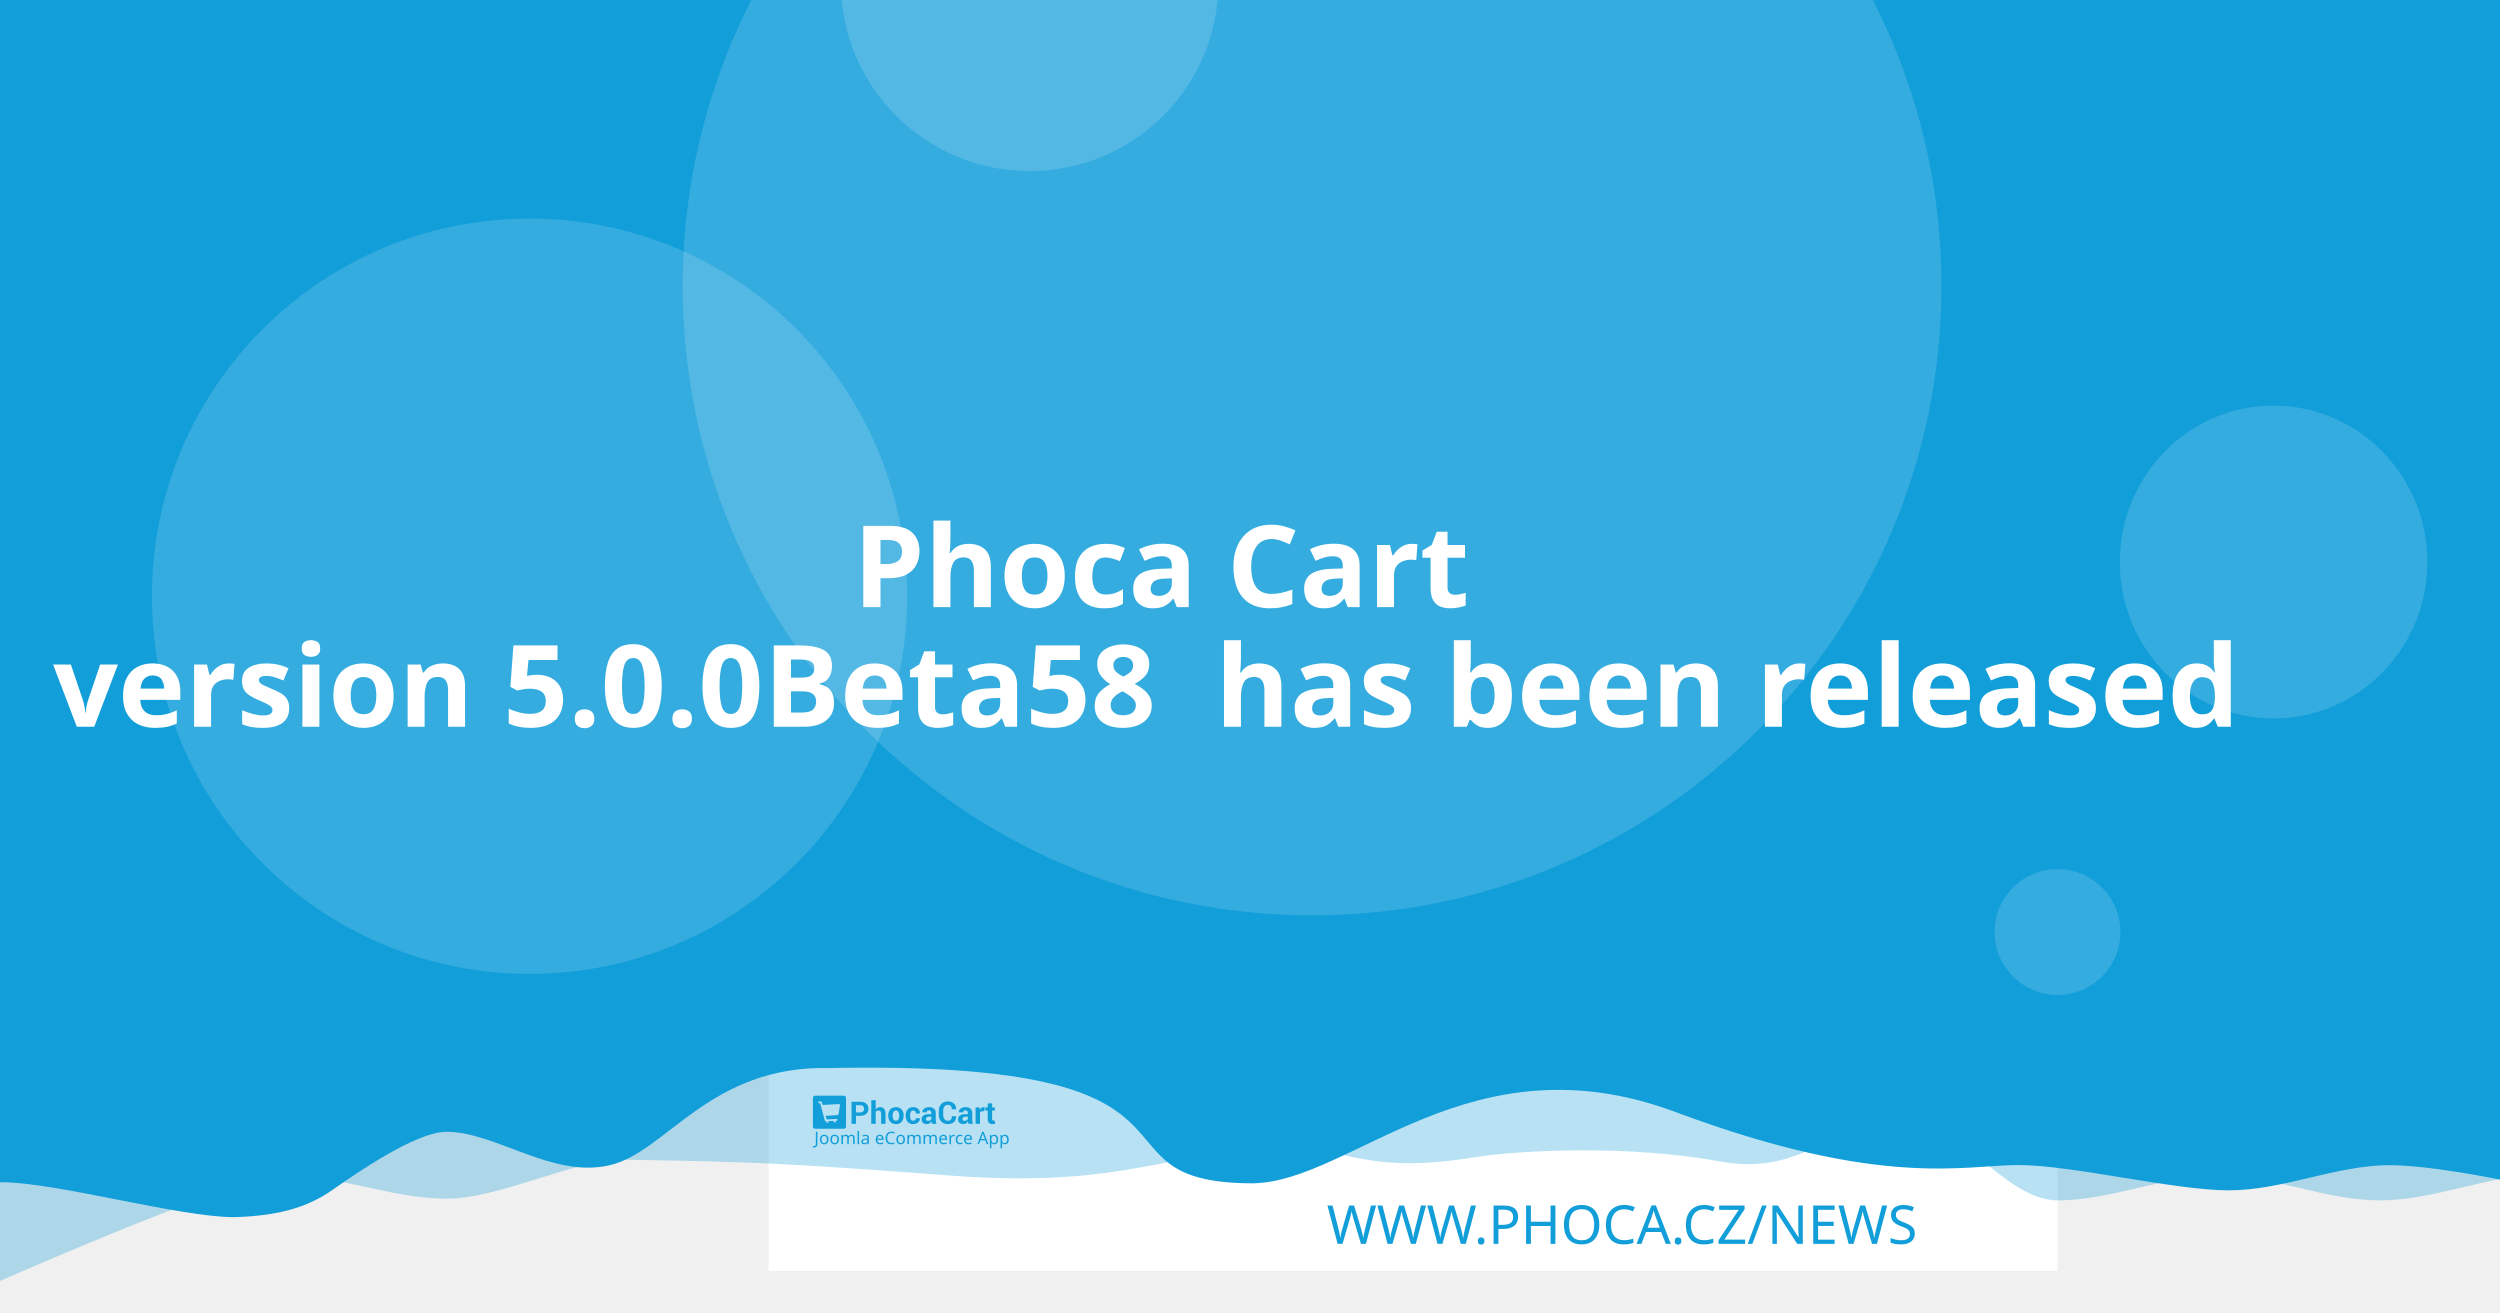
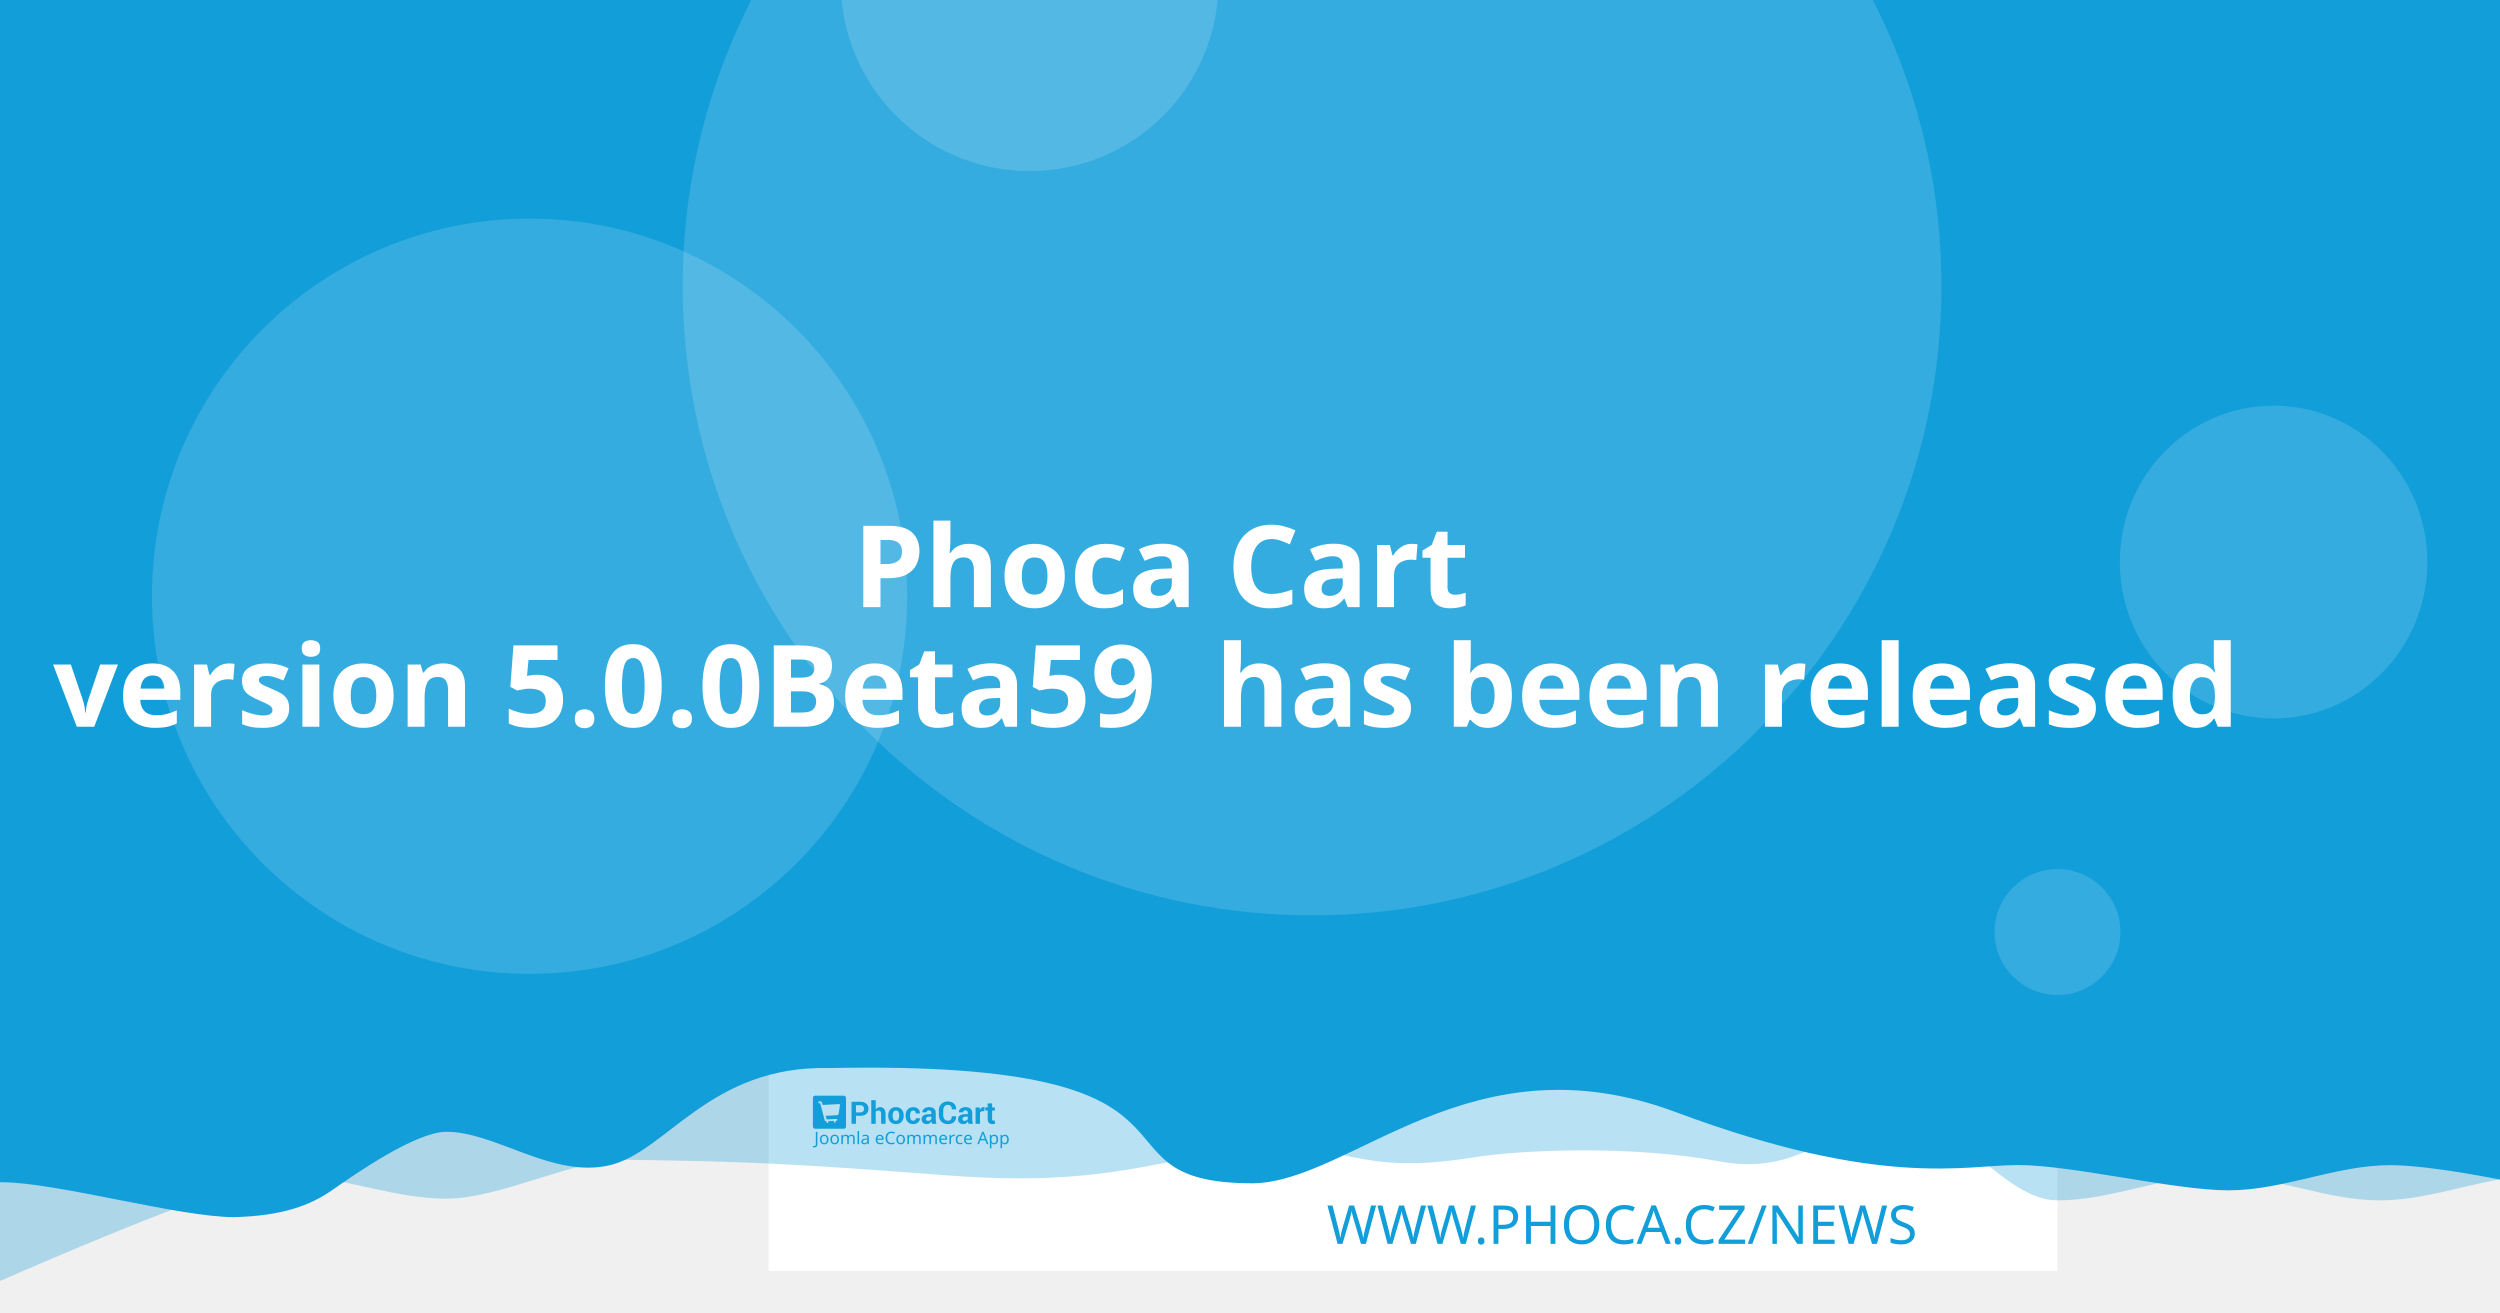
<svg xmlns="http://www.w3.org/2000/svg" width="1200" height="630" viewBox="0 0 1200 630" version="1.1" id="svg5">
  <defs id="defs2" />
  <g id="layer1">
    <path d="m 20.256,108.517 a 7.714,7.714 0 0 0 -7.714,7.714 v 97.981 a 7.714,7.714 0 0 0 7.714,7.714 h 97.976 a 7.714,7.714 0 0 0 7.714,-7.714 v -97.981 a 7.714,7.714 0 0 0 -7.714,-7.714 z m 19.435,19.56 c 0.714,-0.04 1.37,0.151 1.984,0.583 0.613,0.434 1.018,0.978 1.215,1.637 l 2.918,10.039 56.209,-2.948 c 1.002,-0.052 1.838,0.296 2.506,1.04 0.665,0.732 0.929,1.612 0.768,2.626 l -4.71,30.132 c -0.167,0.89 -0.688,1.809 -1.557,2.747 -0.869,0.95 -2.001,1.463 -3.38,1.537 l -39.707,2.079 3.671,12.389 33.562,-1.758 c 0.878,-0.049 1.633,0.215 2.28,0.783 0.632,0.583 0.971,1.312 1.019,2.19 0.046,0.878 -0.215,1.633 -0.783,2.28 -0.583,0.635 -1.312,0.974 -2.19,1.019 l -3.139,0.166 0.166,3.134 c 0.046,0.881 -0.215,1.638 -0.798,2.27 -0.571,0.647 -1.294,0.99 -2.174,1.034 -0.878,0.046 -1.635,-0.215 -2.27,-0.798 -0.647,-0.571 -0.984,-1.297 -1.03,-2.174 l -0.166,-3.134 -18.817,0.979 0.161,3.139 c 0.046,0.881 -0.212,1.638 -0.783,2.27 -0.583,0.647 -1.312,0.988 -2.19,1.034 -0.878,0.049 -1.633,-0.215 -2.28,-0.798 -0.635,-0.571 -0.974,-1.297 -1.019,-2.174 l -0.166,-3.139 -1.943,0.101 c -0.753,0.039 -1.441,-0.135 -2.079,-0.517 -0.623,-0.383 -1.068,-0.764 -1.341,-1.125 l -0.347,-0.613 -15.769,-59.624 -3.39,0.176 c -0.841,0.046 -1.586,-0.219 -2.245,-0.798 -0.659,-0.571 -1.009,-1.292 -1.055,-2.169 -0.046,-0.881 0.225,-1.635 0.824,-2.27 0.595,-0.647 1.308,-0.989 2.149,-1.034 z" style="fill:#ffffff;stroke-width:1.208;paint-order:stroke fill markers" id="path400" />
    <rect style="opacity:1;fill:#ffffff;stroke-width:6.042;stroke-linejoin:round;paint-order:stroke fill markers" id="rect723" width="618.676" height="618.676" x="368.924" y="-8.647" />
    <path id="rect4460" style="opacity:0.3;fill:#129ed9;fill-opacity:1;stroke-width:6.042;stroke-linejoin:round;paint-order:stroke fill markers" d="M 59.586,-3.814 H 1296.938 v 580.009 c 0,0 -51.556,-12.084 -77.334,-12.084 -25.778,0 -51.244,12.084 -77.335,12.084 -26.091,0 -51.556,-12.084 -77.334,-12.084 -25.778,0 -51.244,12.084 -77.335,12.084 -26.091,0 -50.615,-41.931 -76.393,-41.931 -25.778,0 -43.072,31.169 -85.504,23.256 -42.433,-7.913 -95.293,-5.729 -119.04,-1.869 -57.142,9.103 -59.508,-8.125 -105.573,-4.001 -46.065,4.124 -68.78,18.359 -145.373,12.602 -76.593,-5.757 -93.029,-6.595 -155.544,-7.578 -25.778,0 -59.826,18.693 -85.917,18.693 -26.091,0 -51.556,-11.254 -77.334,-11.254 -25.778,0 -172.338,66.428 -172.338,66.428 z" />
    <path id="rect4460-5" style="fill:#129ed9;fill-opacity:1;stroke-width:6.042;stroke-linejoin:round;paint-order:stroke fill markers" d="M -12.915,-8.647 H 1224.437 v 580.009 c 0,0 -51.556,-12.084 -77.334,-12.084 -25.778,0 -51.243,12.084 -77.334,12.084 -26.091,0 -75.228,-12.142 -101.006,-12.142 -25.778,0 -65.794,11.416 -164.408,-25.412 -98.613,-36.828 -155.373,33.433 -202.968,34.185 -85.545,-0.05 -3.558,-59.324 -203.248,-55.331 -57.687,-1.357 -78.127,40.433 -105.693,46.704 -27.566,6.271 -54.486,-16.105 -78.151,-16.105 -14.933,0 -44.462,20.77 -54.88,28.017 -10.418,7.247 -23.732,12.357 -47.124,12.95 -26.091,0 -85.565,-16.747 -111.343,-16.747 -25.778,0 -13.863,3.88 -13.863,3.88 z" />
    <circle style="opacity:0.15;fill:#ffffff;fill-opacity:1;stroke-width:6.042;stroke-linejoin:round;paint-order:stroke fill markers" id="path8376" cx="629.794" cy="137.279" r="302.088" />
    <text xml:space="preserve" style="font-style:normal;font-weight:normal;font-size:25.778px;line-height:1.25;font-family:sans-serif;fill:#129ed9;fill-opacity:1;stroke:none;stroke-width:1.208" x="953.817" y="597.071" id="text2910-3-7">
      <tspan id="tspan2908-6-5" x="953.817" y="597.071" style="font-style:normal;font-variant:normal;font-weight:300;font-stretch:normal;font-size:25.778px;font-family:Montserrat;-inkscape-font-specification:'Montserrat Light';text-align:end;text-anchor:end;fill:#129ed9;fill-opacity:1;stroke-width:1.208">WWW.PHOCA.CZ/NEWS</tspan>
    </text>
    <text xml:space="preserve" style="font-style:normal;font-variant:normal;font-weight:600;font-stretch:normal;font-size:54.666px;line-height:1.05;font-family:Rubik;-inkscape-font-specification:'Rubik Semi-Bold';fill:#ffffff;fill-opacity:1;stroke:none;stroke-width:1.577" x="600" y="234.034" id="text11252">
      <tspan x="600" y="234.034" id="tspan403" style="text-align:center;text-anchor:middle;stroke-width:1.577" />
      <tspan x="600" y="291.433" style="font-size:54.666px;text-align:center;text-anchor:middle;stroke-width:1.577" id="tspan444"> Phoca Cart</tspan>
-       <tspan x="600" y="348.833" id="tspan2906" style="font-size:54.666px;text-align:center;text-anchor:middle;stroke-width:1.577">version 5.0.0Beta58
+       <tspan x="600" y="348.833" id="tspan2906" style="font-size:54.666px;text-align:center;text-anchor:middle;stroke-width:1.577">version 5.0.0Beta59
 has been released</tspan>
      <tspan x="600" y="406.232" id="tspan1994" style="font-size:54.666px;stroke-width:1.577" />
    </text>
    <circle style="opacity:0.15;fill:#ffffff;fill-opacity:1;stroke-width:6.042;stroke-linejoin:round;paint-order:stroke fill markers" id="path8376-9" cx="254.196" cy="286.191" r="181.253" />
    <circle style="opacity:0.15;fill:#ffffff;fill-opacity:1;stroke-width:6.042;stroke-linejoin:round;paint-order:stroke fill markers" id="path8376-6" cx="494.235" cy="-8.506" r="90.626" />
    <ellipse style="opacity:0.15;fill:#ffffff;fill-opacity:1;stroke-width:7.442;stroke-linejoin:round;paint-order:stroke fill markers" id="path8376-6-2" cx="1091.315" cy="269.776" rx="73.793" ry="75.059" />
    <g id="g8950" transform="matrix(0.360172,0,0,0.360172,498.6223,396.4642)" style="fill:#129ed9;fill-opacity:1;stroke-width:3.355">
      <g id="g895" transform="translate(-301.0409,359.4151)" style="fill:#129ed9;fill-opacity:1;stroke-width:3.355">
        <g transform="matrix(1.3333,0,0,-1.3333,-75.59,850.15)" fill="#ffffff" image-rendering="optimizeQuality" id="g280" style="clip-rule:evenodd;fill:#129ed9;fill-opacity:1;stroke-width:8.934;shape-rendering:geometricPrecision">
          <path d="m 99.728,617.49 v -7.994 h -4.423 v 22.031 h 8.784 c 2.532,0 4.527,-0.646 5.979,-1.937 1.452,-1.291 2.181,-2.99 2.181,-5.097 0,-2.107 -0.729,-3.801 -2.181,-5.082 -1.452,-1.281 -3.446,-1.921 -5.979,-1.921 z m 0,3.408 h 4.361 c 1.23,0 2.165,0.336 2.801,1.002 0.635,0.671 0.951,1.523 0.951,2.561 0,1.059 -0.315,1.932 -0.946,2.623 -0.63,0.687 -1.566,1.033 -2.806,1.033 H 99.728 Z" id="path262" style="fill:#129ed9;fill-opacity:1;stroke-width:3.355" />
          <path d="m 119.45,623.79 c 0.517,0.749 1.147,1.327 1.891,1.746 0.749,0.418 1.576,0.63 2.485,0.63 1.705,0 3.043,-0.568 4.02,-1.704 0.971,-1.131 1.457,-2.887 1.457,-5.252 v -9.714 h -4.418 v 9.76 c 0,1.276 -0.227,2.174 -0.677,2.706 -0.445,0.532 -1.116,0.795 -2.005,0.795 -0.605,0 -1.137,-0.108 -1.602,-0.325 -0.465,-0.217 -0.847,-0.522 -1.152,-0.919 v -12.017 h -4.418 v 23.611 h 4.418 z" id="path264" style="fill:#129ed9;fill-opacity:1;stroke-width:3.355" />
          <path d="m 131.96,617.83 c 0,2.438 0.682,4.436 2.046,5.996 1.359,1.554 3.25,2.334 5.663,2.334 2.418,0 4.315,-0.774 5.689,-2.329 1.375,-1.549 2.062,-3.553 2.062,-6.001 v -0.32 c 0,-2.458 -0.687,-4.462 -2.051,-6.011 -1.369,-1.544 -3.261,-2.319 -5.674,-2.319 -2.418,0 -4.315,0.775 -5.684,2.319 -1.364,1.549 -2.051,3.553 -2.051,6.011 z m 4.408,-0.31 c 0,-1.487 0.264,-2.68 0.785,-3.584 0.527,-0.899 1.375,-1.348 2.542,-1.348 1.142,0 1.979,0.454 2.506,1.358 0.532,0.904 0.796,2.097 0.796,3.574 v 0.315 c 0,1.446 -0.269,2.629 -0.801,3.542 -0.537,0.914 -1.38,1.374 -2.527,1.374 -1.142,0 -1.979,-0.46 -2.506,-1.379 -0.532,-0.919 -0.796,-2.102 -0.796,-3.537 z" id="path266" style="fill:#129ed9;fill-opacity:1;stroke-width:3.355" />
          <path d="m 157.01,612.59 c 0.79,0 1.421,0.227 1.891,0.682 0.475,0.454 0.713,1.064 0.713,1.828 h 4.015 l 0.041,-0.093 c 0.041,-1.653 -0.579,-3.037 -1.871,-4.152 -1.287,-1.116 -2.883,-1.673 -4.79,-1.673 -2.439,0 -4.325,0.769 -5.648,2.314 -1.318,1.544 -1.979,3.522 -1.979,5.944 v 0.449 c 0,2.412 0.656,4.395 1.974,5.944 1.317,1.554 3.198,2.329 5.638,2.329 2.02,0 3.648,-0.573 4.883,-1.725 1.235,-1.151 1.835,-2.664 1.793,-4.539 l -0.031,-0.088 h -4.026 c 0,0.842 -0.233,1.544 -0.698,2.107 -0.46,0.558 -1.101,0.837 -1.922,0.837 -1.168,0 -1.995,-0.454 -2.475,-1.358 -0.476,-0.904 -0.718,-2.071 -0.718,-3.496 v -0.454 c 0,-1.456 0.243,-2.628 0.718,-3.522 0.48,-0.888 1.312,-1.332 2.491,-1.332" id="path268" style="fill:#129ed9;fill-opacity:1;stroke-width:3.355" />
          <path d="m 175.8,609.49 c -0.165,0.372 -0.305,0.764 -0.419,1.183 -0.119,0.413 -0.202,0.837 -0.248,1.27 -0.455,-0.8 -1.054,-1.456 -1.798,-1.978 -0.739,-0.521 -1.628,-0.785 -2.656,-0.785 -1.715,0 -3.038,0.439 -3.963,1.322 -0.93,0.883 -1.395,2.086 -1.395,3.604 0,1.606 0.62,2.845 1.855,3.729 1.235,0.883 3.038,1.322 5.41,1.322 h 2.47 v 1.301 c 0,0.785 -0.207,1.394 -0.62,1.828 -0.413,0.434 -1.023,0.651 -1.834,0.651 -0.713,0 -1.266,-0.175 -1.653,-0.522 -0.393,-0.346 -0.584,-0.826 -0.584,-1.446 l -4.268,0.016 -0.016,0.093 c -0.072,1.379 0.527,2.572 1.798,3.579 1.271,1.002 2.946,1.503 5.013,1.503 1.958,0 3.545,-0.496 4.769,-1.492 1.22,-0.992 1.829,-2.406 1.829,-4.24 v -6.76 c 0,-0.769 0.062,-1.492 0.176,-2.164 0.119,-0.676 0.299,-1.348 0.553,-2.014 z m -4.046,2.943 c 0.78,0 1.468,0.191 2.077,0.574 0.605,0.382 1.013,0.826 1.225,1.332 v 2.308 h -2.47 c -0.935,0 -1.648,-0.232 -2.134,-0.702 -0.481,-0.47 -0.724,-1.033 -0.724,-1.699 0,-0.542 0.181,-0.981 0.542,-1.312 0.367,-0.336 0.858,-0.501 1.483,-0.501" id="path270" style="fill:#129ed9;fill-opacity:1;stroke-width:3.355" />
          <path d="m 199.84,617.01 0.031,-0.088 c 0.041,-2.37 -0.682,-4.25 -2.17,-5.645 -1.488,-1.394 -3.555,-2.091 -6.201,-2.091 -2.656,0 -4.811,0.852 -6.464,2.556 -1.653,1.704 -2.486,3.894 -2.486,6.579 v 4.369 c 0,2.67 0.812,4.86 2.424,6.574 1.617,1.715 3.715,2.572 6.299,2.572 2.723,0 4.852,-0.697 6.386,-2.097 1.535,-1.399 2.284,-3.305 2.243,-5.717 l -0.031,-0.088 h -4.299 c 0,1.451 -0.346,2.561 -1.044,3.336 -0.698,0.769 -1.783,1.157 -3.255,1.157 -1.323,0 -2.372,-0.537 -3.147,-1.606 -0.78,-1.074 -1.168,-2.438 -1.168,-4.1 v -4.39 c 0,-1.683 0.408,-3.057 1.225,-4.131 0.822,-1.069 1.922,-1.606 3.317,-1.606 1.38,0 2.403,0.372 3.064,1.11 0.661,0.744 0.992,1.844 0.992,3.305 z" id="path272" style="fill:#129ed9;fill-opacity:1;stroke-width:3.355" />
          <path d="m 212.27,609.49 c -0.165,0.372 -0.305,0.764 -0.419,1.183 -0.119,0.413 -0.202,0.837 -0.248,1.27 -0.455,-0.8 -1.054,-1.456 -1.798,-1.978 -0.739,-0.521 -1.628,-0.785 -2.656,-0.785 -1.716,0 -3.038,0.439 -3.963,1.322 -0.93,0.883 -1.395,2.086 -1.395,3.604 0,1.606 0.62,2.845 1.855,3.729 1.235,0.883 3.039,1.322 5.41,1.322 h 2.47 v 1.301 c 0,0.785 -0.207,1.394 -0.62,1.828 -0.413,0.434 -1.023,0.651 -1.834,0.651 -0.713,0 -1.266,-0.175 -1.654,-0.522 -0.393,-0.346 -0.584,-0.826 -0.584,-1.446 l -4.268,0.016 -0.016,0.093 c -0.072,1.379 0.527,2.572 1.798,3.579 1.271,1.002 2.945,1.503 5.013,1.503 1.958,0 3.545,-0.496 4.769,-1.492 1.22,-0.992 1.829,-2.406 1.829,-4.24 v -6.76 c 0,-0.769 0.062,-1.492 0.176,-2.164 0.119,-0.676 0.3,-1.348 0.553,-2.014 z m -4.046,2.943 c 0.78,0 1.468,0.191 2.077,0.574 0.605,0.382 1.013,0.826 1.224,1.332 v 2.308 h -2.47 c -0.935,0 -1.649,-0.232 -2.134,-0.702 -0.481,-0.47 -0.723,-1.033 -0.723,-1.699 0,-0.542 0.181,-0.981 0.542,-1.312 0.367,-0.336 0.858,-0.501 1.483,-0.501" id="path274" style="fill:#129ed9;fill-opacity:1;stroke-width:3.355" />
          <path d="m 227.92,622.06 -1.617,0.046 c -0.656,0 -1.199,-0.134 -1.623,-0.408 -0.423,-0.274 -0.744,-0.656 -0.966,-1.152 v -11.052 h -4.408 v 16.36 h 4.103 l 0.196,-2.422 c 0.382,0.857 0.883,1.528 1.494,2.009 0.61,0.48 1.312,0.723 2.108,0.723 0.223,0 0.429,-0.015 0.615,-0.052 0.186,-0.036 0.377,-0.077 0.568,-0.129 z" id="path276" style="fill:#129ed9;fill-opacity:1;stroke-width:3.355" />
          <path d="m 235.83,629.86 v -4.007 h 2.754 v -3.099 H 235.83 v -8.33 c 0,-0.635 0.129,-1.09 0.393,-1.363 0.263,-0.274 0.615,-0.408 1.059,-0.408 0.232,0 0.434,0.01 0.599,0.036 0.166,0.026 0.362,0.072 0.579,0.129 l 0.383,-3.181 c -0.445,-0.155 -0.878,-0.268 -1.302,-0.341 -0.424,-0.078 -0.884,-0.114 -1.38,-0.114 -1.524,0 -2.697,0.418 -3.519,1.255 -0.822,0.837 -1.235,2.159 -1.235,3.977 v 8.34 h -2.392 v 3.099 h 2.392 v 4.007 z" id="path278" style="fill:#129ed9;fill-opacity:1;stroke-width:3.355" />
        </g>
        <g fill="#ffffff" fill-rule="evenodd" image-rendering="optimizeQuality" stroke-width="1.934" aria-label="Joomla eCommerce App" id="g318" style="clip-rule:evenodd;fill:#129ed9;fill-opacity:1;shape-rendering:geometricPrecision">
          <path d="M 1.704,69 Q 1.151,69 0.736,68.908 0.321,68.839 -0.002,68.7 v -1.752 q 0.369,0.092 0.784,0.161 0.415,0.069 0.876,0.069 0.576,0 1.083,-0.231 0.53,-0.231 0.853,-0.807 0.323,-0.576 0.323,-1.614 v -16.368 h 2.075 v 16.206 q 0,2.374 -1.176,3.504 -1.176,1.13 -3.112,1.13 z" id="path282" style="fill:#129ed9;fill-opacity:1;stroke-width:1.934" />
          <path d="m 20.792,58.419 q 0,3.066 -1.568,4.749 -1.545,1.683 -4.196,1.683 -1.637,0 -2.928,-0.738 -1.268,-0.761 -2.006,-2.19 -0.738,-1.452 -0.738,-3.504 0,-3.066 1.545,-4.726 1.545,-1.66 4.196,-1.66 1.683,0 2.951,0.761 1.291,0.738 2.006,2.167 0.738,1.406 0.738,3.458 z m -9.336,0 q 0,2.19 0.853,3.481 0.876,1.268 2.766,1.268 1.867,0 2.743,-1.268 0.876,-1.291 0.876,-3.481 0,-2.19 -0.876,-3.435 -0.876,-1.245 -2.766,-1.245 -1.89,0 -2.743,1.245 -0.853,1.245 -0.853,3.435 z" id="path284" style="fill:#129ed9;fill-opacity:1;stroke-width:1.934" />
          <path d="m 34.739,58.419 q 0,3.066 -1.568,4.749 -1.545,1.683 -4.196,1.683 -1.637,0 -2.928,-0.738 -1.268,-0.761 -2.006,-2.19 -0.738,-1.452 -0.738,-3.504 0,-3.066 1.545,-4.726 1.545,-1.66 4.196,-1.66 1.683,0 2.951,0.761 1.291,0.738 2.006,2.167 0.738,1.406 0.738,3.458 z m -9.336,0 q 0,2.19 0.853,3.481 0.876,1.268 2.766,1.268 1.867,0 2.743,-1.268 0.876,-1.291 0.876,-3.481 0,-2.19 -0.876,-3.435 -0.876,-1.245 -2.766,-1.245 -1.89,0 -2.743,1.245 -0.853,1.245 -0.853,3.435 z" id="path286" style="fill:#129ed9;fill-opacity:1;stroke-width:1.934" />
          <path d="m 51.499,52.033 q 2.098,0 3.135,1.083 1.037,1.06 1.037,3.458 V 64.62 H 53.666 v -7.953 q 0,-2.928 -2.513,-2.928 -1.798,0 -2.582,1.037 -0.761,1.037 -0.761,3.02 V 64.62 h -2.006 v -7.953 q 0,-2.928 -2.536,-2.928 -1.867,0 -2.582,1.153 -0.715,1.153 -0.715,3.32 v 6.409 h -2.029 v -12.356 h 1.637 l 0.3,1.683 h 0.115 q 0.576,-0.968 1.545,-1.429 0.991,-0.484 2.098,-0.484 2.905,0 3.781,2.075 h 0.115 q 0.622,-1.06 1.683,-1.568 1.083,-0.507 2.282,-0.507 z" id="path288" style="fill:#129ed9;fill-opacity:1;stroke-width:1.934" />
          <path d="M 61.527,64.62 H 59.498 V 47.1 h 2.029 z" id="path290" style="fill:#129ed9;fill-opacity:1;stroke-width:1.934" />
          <path d="m 70.126,52.056 q 2.259,0 3.343,0.991 1.083,0.991 1.083,3.158 v 8.414 h -1.475 l -0.392,-1.752 h -0.092 q -0.807,1.014 -1.706,1.498 -0.876,0.484 -2.444,0.484 -1.683,0 -2.789,-0.876 -1.107,-0.899 -1.107,-2.789 0,-1.844 1.452,-2.836 1.452,-1.014 4.472,-1.107 l 2.098,-0.069 v -0.738 q 0,-1.545 -0.669,-2.144 -0.669,-0.599 -1.89,-0.599 -0.968,0 -1.844,0.3 -0.876,0.277 -1.637,0.645 l -0.622,-1.522 q 0.807,-0.438 1.913,-0.738 1.107,-0.323 2.305,-0.323 z m 0.599,6.593 q -2.305,0.092 -3.204,0.738 -0.876,0.645 -0.876,1.821 0,1.037 0.622,1.522 0.645,0.484 1.637,0.484 1.568,0 2.605,-0.853 1.037,-0.876 1.037,-2.674 v -1.107 z" id="path292" style="fill:#129ed9;fill-opacity:1;stroke-width:1.934" />
          <path d="m 89.144,52.033 q 1.591,0 2.72,0.692 1.153,0.692 1.752,1.96 0.622,1.245 0.622,2.928 v 1.222 h -8.46 q 0.046,2.098 1.06,3.204 1.037,1.083 2.882,1.083 1.176,0 2.075,-0.207 0.922,-0.231 1.89,-0.645 v 1.775 q -0.945,0.415 -1.867,0.599 -0.922,0.207 -2.19,0.207 -1.752,0 -3.112,-0.715 -1.337,-0.715 -2.098,-2.121 -0.738,-1.429 -0.738,-3.481 0,-2.029 0.669,-3.481 0.692,-1.452 1.913,-2.236 1.245,-0.784 2.882,-0.784 z m -0.023,1.66 q -1.452,0 -2.305,0.945 -0.83,0.922 -0.991,2.582 h 6.293 q -0.023,-1.568 -0.738,-2.536 -0.715,-0.991 -2.259,-0.991 z" id="path294" style="fill:#129ed9;fill-opacity:1;stroke-width:1.934" />
          <path d="m 104.71,49.751 q -2.651,0 -4.173,1.775 -1.522,1.775 -1.522,4.864 0,3.066 1.406,4.864 1.429,1.775 4.265,1.775 1.083,0 2.052,-0.184 0.968,-0.184 1.89,-0.461 v 1.798 q -0.922,0.346 -1.913,0.507 -0.968,0.161 -2.328,0.161 -2.513,0 -4.196,-1.037 -1.683,-1.037 -2.536,-2.951 -0.83,-1.913 -0.83,-4.495 0,-2.49 0.899,-4.38 0.922,-1.913 2.697,-2.974 1.775,-1.083 4.311,-1.083 2.605,0 4.541,0.968 l -0.83,1.752 q -0.761,-0.346 -1.706,-0.622 -0.922,-0.277 -2.029,-0.277 z" id="path296" style="fill:#129ed9;fill-opacity:1;stroke-width:1.934" />
          <path d="m 122.69,58.419 q 0,3.066 -1.568,4.749 -1.545,1.683 -4.196,1.683 -1.637,0 -2.928,-0.738 -1.268,-0.761 -2.006,-2.19 -0.738,-1.452 -0.738,-3.504 0,-3.066 1.545,-4.726 1.545,-1.66 4.196,-1.66 1.683,0 2.951,0.761 1.291,0.738 2.006,2.167 0.738,1.406 0.738,3.458 z m -9.336,0 q 0,2.19 0.853,3.481 0.876,1.268 2.766,1.268 1.867,0 2.743,-1.268 0.876,-1.291 0.876,-3.481 0,-2.19 -0.876,-3.435 -0.876,-1.245 -2.766,-1.245 -1.89,0 -2.743,1.245 -0.853,1.245 -0.853,3.435 z" id="path298" style="fill:#129ed9;fill-opacity:1;stroke-width:1.934" />
          <path d="m 139.45,52.033 q 2.098,0 3.135,1.083 1.037,1.06 1.037,3.458 V 64.62 h -2.006 v -7.953 q 0,-2.928 -2.513,-2.928 -1.798,0 -2.582,1.037 -0.761,1.037 -0.761,3.02 V 64.62 h -2.006 v -7.953 q 0,-2.928 -2.536,-2.928 -1.867,0 -2.582,1.153 -0.715,1.153 -0.715,3.32 v 6.409 h -2.029 v -12.356 h 1.637 l 0.3,1.683 h 0.115 q 0.576,-0.968 1.545,-1.429 0.991,-0.484 2.098,-0.484 2.905,0 3.781,2.075 h 0.115 q 0.622,-1.06 1.683,-1.568 1.083,-0.507 2.282,-0.507 z" id="path300" style="fill:#129ed9;fill-opacity:1;stroke-width:1.934" />
          <path d="m 161,52.033 q 2.098,0 3.135,1.083 1.037,1.06 1.037,3.458 V 64.62 h -2.006 v -7.953 q 0,-2.928 -2.513,-2.928 -1.798,0 -2.582,1.037 -0.761,1.037 -0.761,3.02 V 64.62 h -2.006 v -7.953 q 0,-2.928 -2.536,-2.928 -1.867,0 -2.582,1.153 -0.715,1.153 -0.715,3.32 v 6.409 h -2.029 v -12.356 h 1.637 l 0.3,1.683 h 0.115 q 0.576,-0.968 1.545,-1.429 0.991,-0.484 2.098,-0.484 2.905,0 3.781,2.075 h 0.115 q 0.622,-1.06 1.683,-1.568 1.083,-0.507 2.282,-0.507 z" id="path302" style="fill:#129ed9;fill-opacity:1;stroke-width:1.934" />
          <path d="m 173.77,52.033 q 1.591,0 2.72,0.692 1.153,0.692 1.752,1.96 0.622,1.245 0.622,2.928 v 1.222 h -8.46 q 0.046,2.098 1.06,3.204 1.037,1.083 2.882,1.083 1.176,0 2.075,-0.207 0.922,-0.231 1.89,-0.645 v 1.775 q -0.945,0.415 -1.867,0.599 -0.922,0.207 -2.19,0.207 -1.752,0 -3.112,-0.715 -1.337,-0.715 -2.098,-2.121 -0.738,-1.429 -0.738,-3.481 0,-2.029 0.669,-3.481 0.692,-1.452 1.913,-2.236 1.245,-0.784 2.882,-0.784 z m -0.023,1.66 q -1.452,0 -2.305,0.945 -0.83,0.922 -0.991,2.582 h 6.293 q -0.023,-1.568 -0.738,-2.536 -0.715,-0.991 -2.259,-0.991 z" id="path304" style="fill:#129ed9;fill-opacity:1;stroke-width:1.934" />
          <path d="m 187.76,52.033 q 0.346,0 0.738,0.046 0.415,0.023 0.715,0.092 l -0.254,1.867 q -0.3,-0.069 -0.669,-0.115 -0.346,-0.046 -0.669,-0.046 -0.945,0 -1.775,0.53 -0.83,0.507 -1.337,1.452 -0.484,0.922 -0.484,2.167 v 6.593 h -2.029 v -12.356 h 1.66 l 0.231,2.259 h 0.092 q 0.599,-1.014 1.545,-1.752 0.945,-0.738 2.236,-0.738 z" id="path306" style="fill:#129ed9;fill-opacity:1;stroke-width:1.934" />
          <path d="m 196.02,64.851 q -1.637,0 -2.928,-0.669 -1.268,-0.669 -2.006,-2.075 -0.715,-1.406 -0.715,-3.596 0,-2.282 0.761,-3.712 0.761,-1.429 2.052,-2.098 1.314,-0.669 2.974,-0.669 0.945,0 1.821,0.207 0.876,0.184 1.429,0.461 l -0.622,1.683 q -0.553,-0.207 -1.291,-0.392 -0.738,-0.184 -1.383,-0.184 -3.642,0 -3.642,4.68 0,2.236 0.876,3.435 0.899,1.176 2.651,1.176 1.014,0 1.775,-0.207 0.784,-0.207 1.429,-0.507 v 1.798 q -0.622,0.323 -1.383,0.484 -0.738,0.184 -1.798,0.184 z" id="path308" style="fill:#129ed9;fill-opacity:1;stroke-width:1.934" />
          <path d="m 206.9,52.033 q 1.591,0 2.72,0.692 1.153,0.692 1.752,1.96 0.622,1.245 0.622,2.928 v 1.222 h -8.46 q 0.046,2.098 1.06,3.204 1.037,1.083 2.882,1.083 1.176,0 2.075,-0.207 0.922,-0.231 1.89,-0.645 v 1.775 q -0.945,0.415 -1.867,0.599 -0.922,0.207 -2.19,0.207 -1.752,0 -3.112,-0.715 -1.337,-0.715 -2.098,-2.121 -0.738,-1.429 -0.738,-3.481 0,-2.029 0.669,-3.481 0.692,-1.452 1.913,-2.236 1.245,-0.784 2.882,-0.784 z m -0.023,1.66 q -1.452,0 -2.305,0.945 -0.83,0.922 -0.991,2.582 h 6.293 q -0.023,-1.568 -0.738,-2.536 -0.715,-0.991 -2.259,-0.991 z" id="path310" style="fill:#129ed9;fill-opacity:1;stroke-width:1.934" />
          <path d="m 231.73,64.62 -1.983,-5.095 h -6.524 l -1.96,5.095 h -2.098 l 6.432,-16.529 h 1.867 l 6.409,16.529 z m -4.449,-11.918 q -0.069,-0.184 -0.231,-0.669 -0.161,-0.484 -0.323,-0.991 -0.138,-0.53 -0.231,-0.807 -0.161,0.715 -0.369,1.406 -0.207,0.669 -0.346,1.06 l -1.867,4.979 h 5.21 z" id="path312" style="fill:#129ed9;fill-opacity:1;stroke-width:1.934" />
          <path d="m 241.73,52.033 q 2.282,0 3.665,1.591 1.406,1.591 1.406,4.795 0,3.158 -1.406,4.795 -1.383,1.637 -3.688,1.637 -1.429,0 -2.374,-0.53 -0.922,-0.553 -1.452,-1.268 h -0.138 q 0.046,0.392 0.092,0.991 0.046,0.599 0.046,1.037 v 5.072 h -2.029 v -17.889 h 1.66 l 0.277,1.683 h 0.092 q 0.553,-0.807 1.452,-1.36 0.899,-0.553 2.397,-0.553 z m -0.369,1.706 q -1.89,0 -2.674,1.06 -0.761,1.06 -0.807,3.227 v 0.392 q 0,2.282 0.738,3.527 0.761,1.222 2.789,1.222 1.13,0 1.844,-0.622 0.738,-0.622 1.083,-1.683 0.369,-1.083 0.369,-2.467 0,-2.121 -0.83,-3.389 -0.807,-1.268 -2.513,-1.268 z" id="path314" style="fill:#129ed9;fill-opacity:1;stroke-width:1.934" />
          <path d="m 255.91,52.033 q 2.282,0 3.665,1.591 1.406,1.591 1.406,4.795 0,3.158 -1.406,4.795 -1.383,1.637 -3.688,1.637 -1.429,0 -2.374,-0.53 -0.922,-0.553 -1.452,-1.268 h -0.138 q 0.046,0.392 0.092,0.991 0.046,0.599 0.046,1.037 v 5.072 h -2.029 v -17.889 h 1.66 l 0.277,1.683 h 0.092 q 0.553,-0.807 1.452,-1.36 0.899,-0.553 2.397,-0.553 z m -0.369,1.706 q -1.89,0 -2.674,1.06 -0.761,1.06 -0.807,3.227 v 0.392 q 0,2.282 0.738,3.527 0.761,1.222 2.789,1.222 1.13,0 1.844,-0.622 0.738,-0.622 1.083,-1.683 0.369,-1.083 0.369,-2.467 0,-2.121 -0.83,-3.389 -0.807,-1.268 -2.513,-1.268 z" id="path316" style="fill:#129ed9;fill-opacity:1;stroke-width:1.934" />
        </g>
        <path d="M 3,0 A 3,3 0 0 0 0,3 v 38.107 a 3,3 0 0 0 3,3 h 38.105 a 3,3 0 0 0 3,-3 V 3 a 3,3 0 0 0 -3,-3 z m 7.559,7.607 c 0.278,-0.015 0.533,0.059 0.771,0.227 0.239,0.169 0.396,0.38 0.473,0.637 l 1.135,3.904 21.861,-1.147 c 0.39,-0.02 0.715,0.115 0.975,0.404 0.259,0.285 0.361,0.627 0.299,1.022 l -1.832,11.719 c -0.065,0.346 -0.268,0.703 -0.605,1.068 -0.338,0.37 -0.778,0.569 -1.315,0.598 l -15.443,0.809 1.428,4.818 13.053,-0.684 c 0.341,-0.019 0.635,0.084 0.887,0.305 0.246,0.227 0.378,0.51 0.396,0.852 0.018,0.341 -0.084,0.635 -0.305,0.887 -0.227,0.247 -0.51,0.379 -0.852,0.396 l -1.221,0.064 0.064,1.219 c 0.018,0.343 -0.084,0.637 -0.311,0.883 -0.222,0.252 -0.503,0.385 -0.846,0.402 -0.341,0.018 -0.636,-0.084 -0.883,-0.311 -0.252,-0.222 -0.383,-0.504 -0.4,-0.846 l -0.064,-1.219 -7.318,0.381 0.062,1.221 c 0.018,0.343 -0.083,0.637 -0.305,0.883 -0.227,0.252 -0.51,0.384 -0.852,0.402 -0.341,0.019 -0.635,-0.084 -0.887,-0.311 -0.247,-0.222 -0.379,-0.504 -0.396,-0.846 l -0.064,-1.221 -0.756,0.039 c -0.293,0.015 -0.561,-0.052 -0.809,-0.201 -0.242,-0.149 -0.415,-0.297 -0.521,-0.438 l -0.135,-0.238 -6.133,-23.189 -1.318,0.068 C 8.066,10.184 7.776,10.082 7.52,9.856 7.263,9.634 7.127,9.354 7.11,9.012 7.092,8.67 7.197,8.377 7.43,8.13 7.661,7.878 7.939,7.745 8.266,7.727 Z" fill="#ffffff" style="fill:#129ed9;fill-opacity:1;stroke-width:8.934;paint-order:stroke fill markers" id="path334" />
      </g>
    </g>
    <circle style="opacity:0.15;fill:#ffffff;fill-opacity:1;stroke-width:6.042;stroke-linejoin:round;paint-order:stroke fill markers" id="path8376-6-2-1" cx="987.6" cy="447.37" r="30.209" />
  </g>
</svg>
